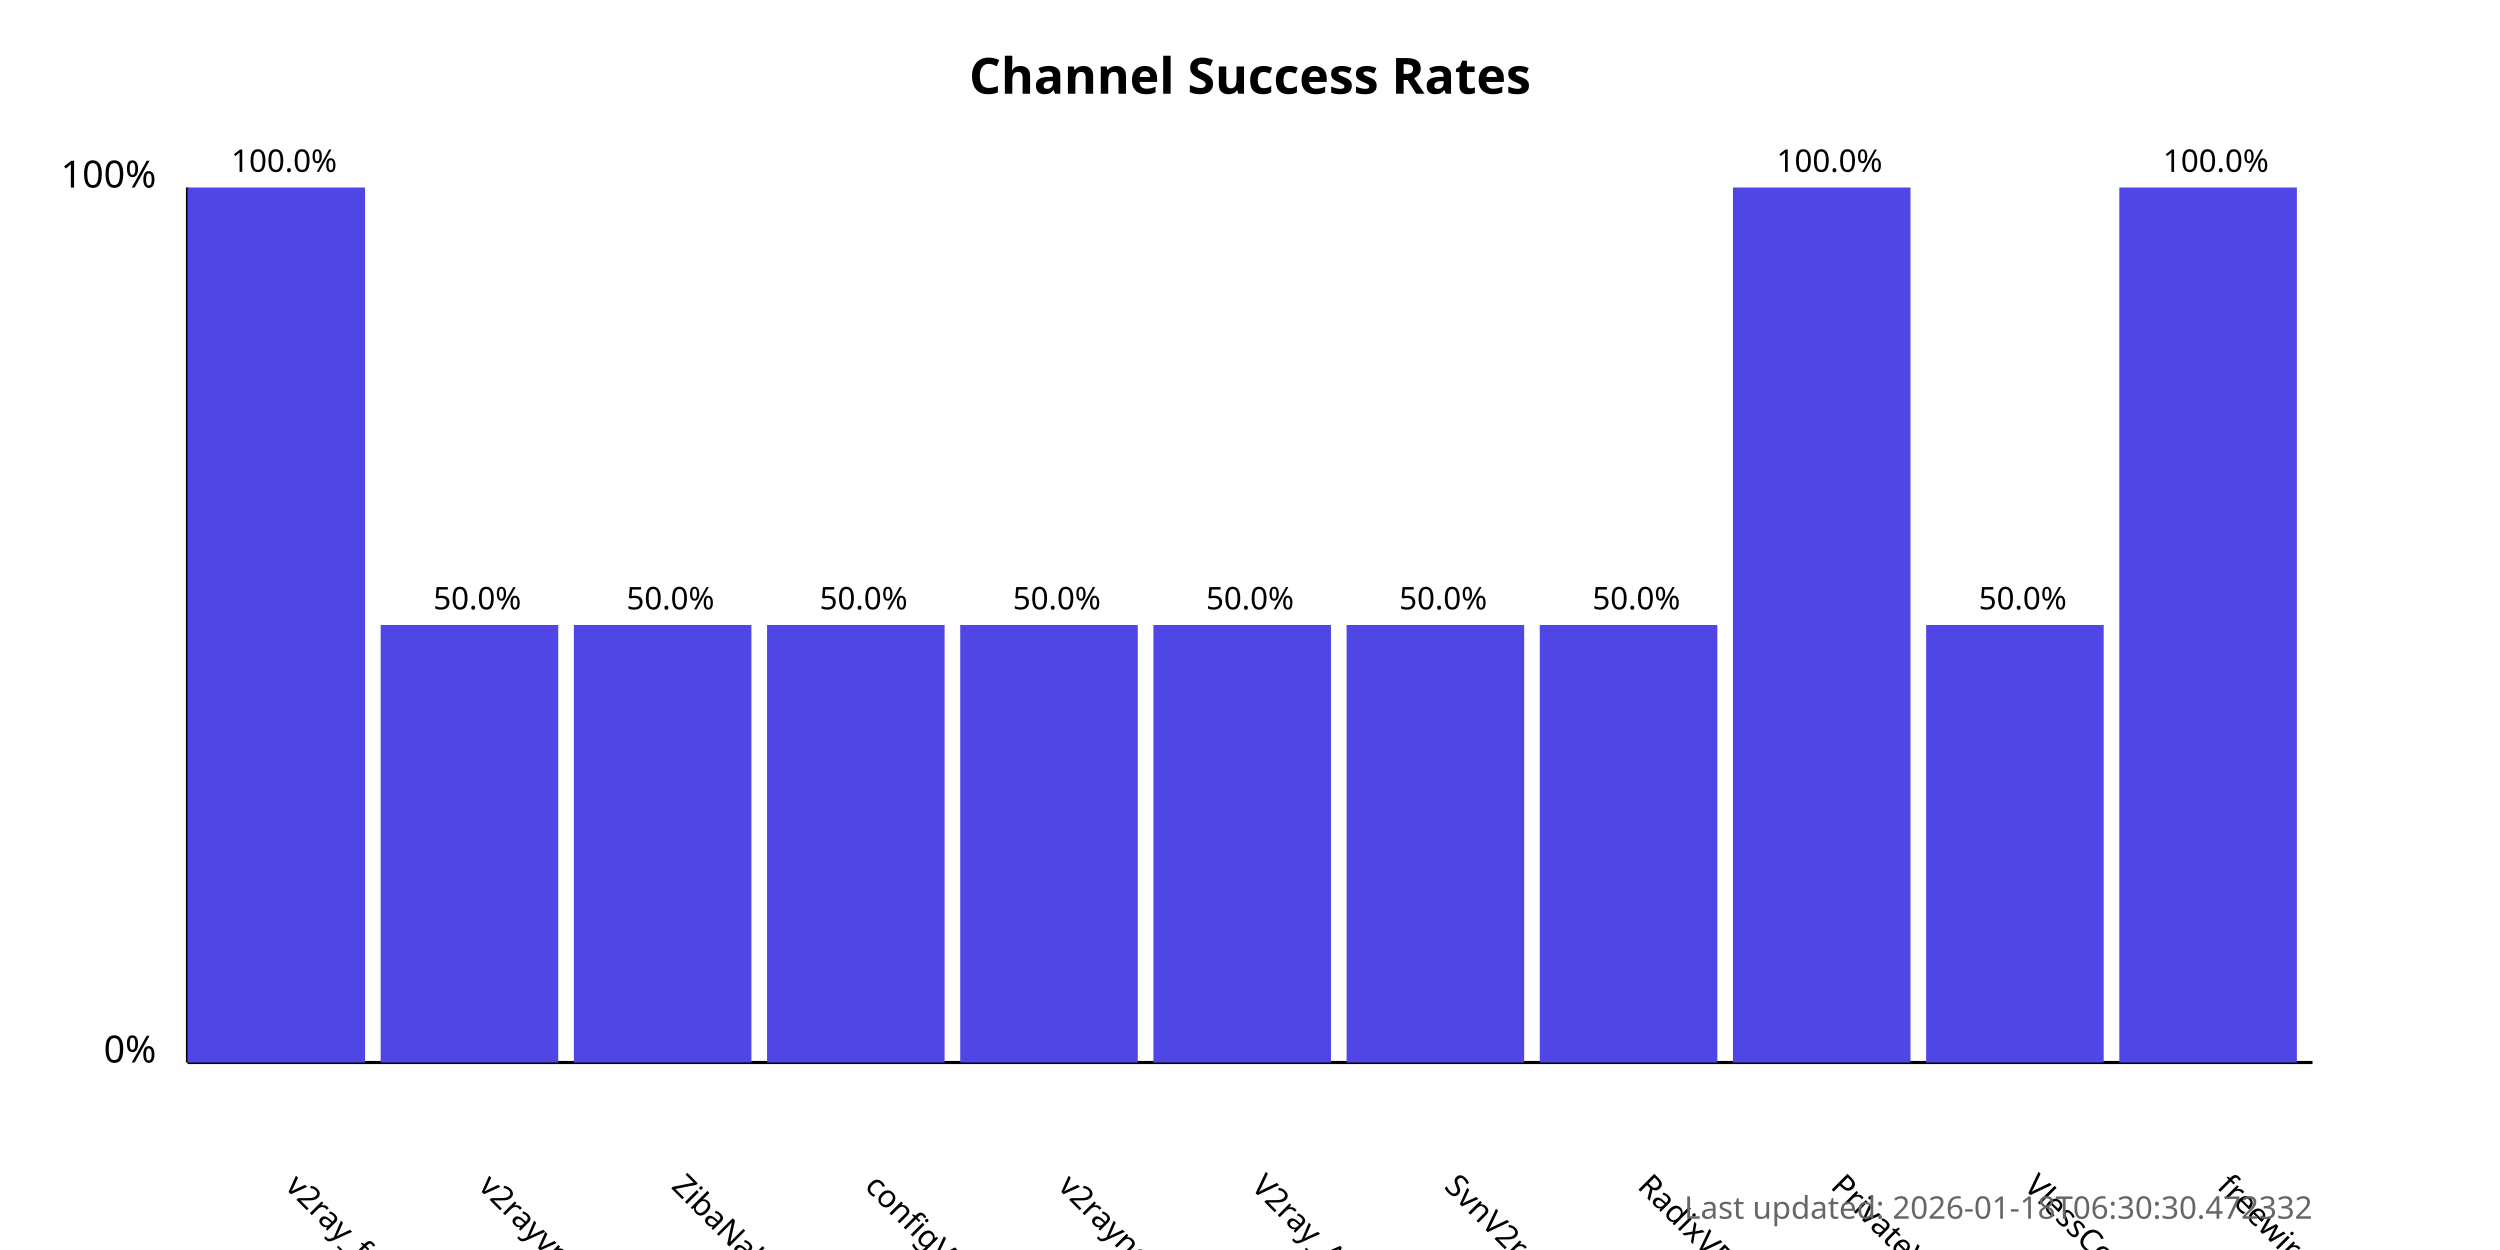
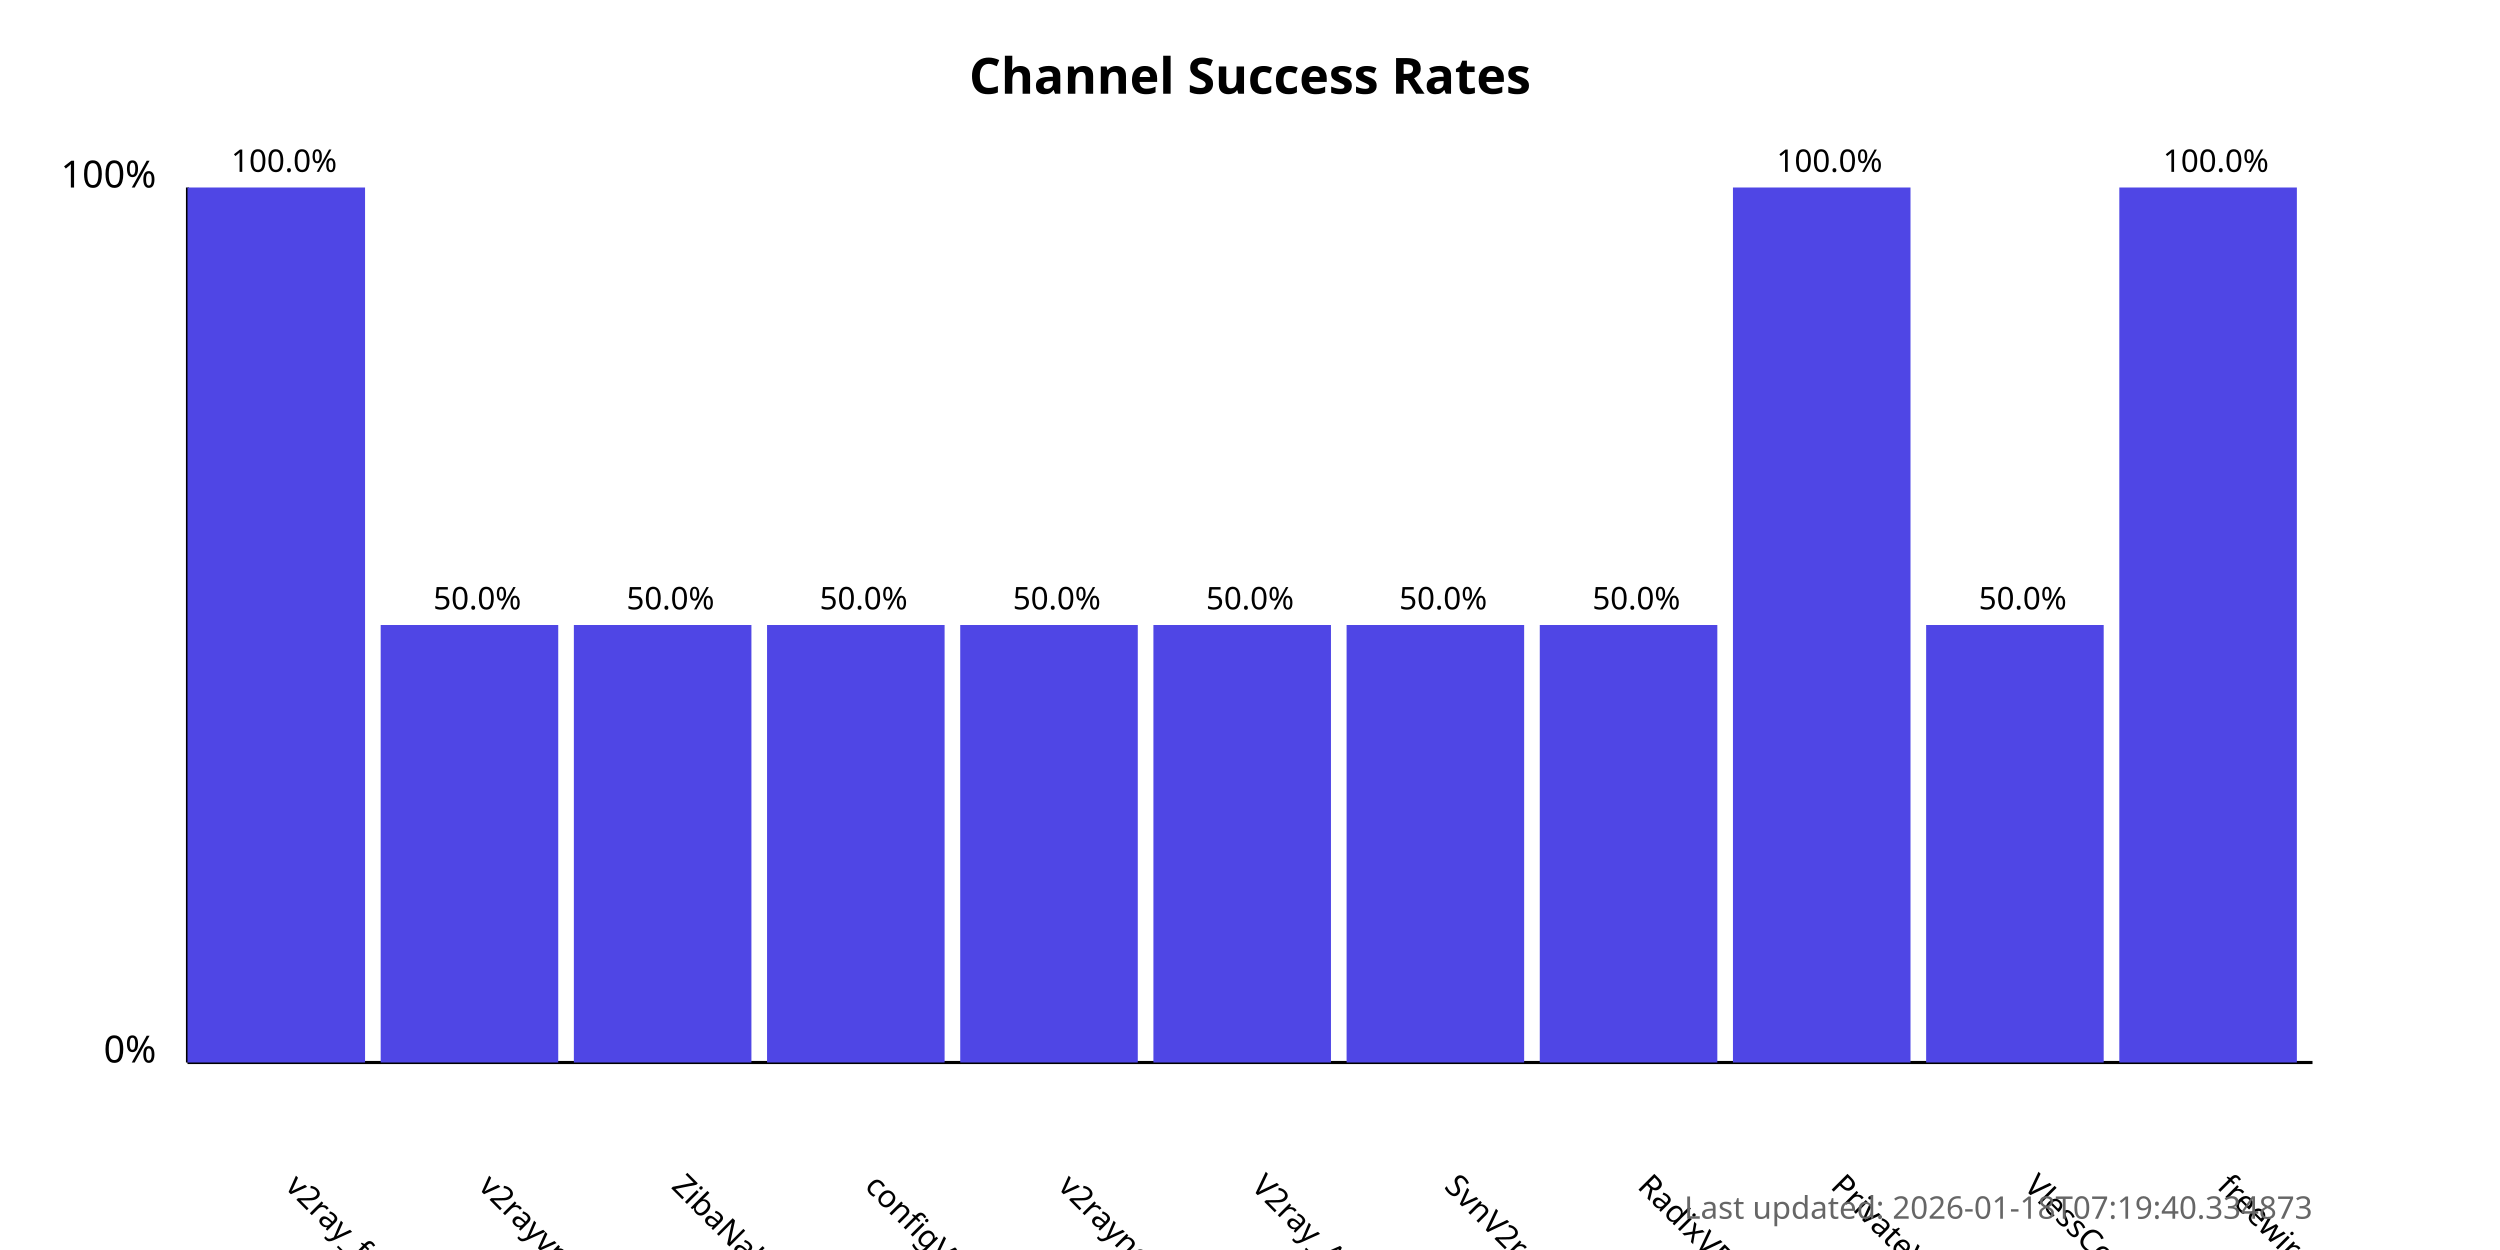
<svg xmlns="http://www.w3.org/2000/svg" width="800" height="400">
  <style>
            .chart-title { font: bold 16px sans-serif; }
            .axis-label { font: 12px sans-serif; }
            .tick-label { font: 10px sans-serif; }
            .bar { fill: #4f46e5; }
            .bar:hover { fill: #6366f1; }
            .timestamp { font: 10px sans-serif; fill: #666; }
        </style>
  <text x="400.0" y="30" text-anchor="middle" class="chart-title">
            Channel Success Rates
        </text>
  <line x1="60" y1="340" x2="60" y2="60" stroke="black" stroke-width="1" />
  <line x1="60" y1="340" x2="740" y2="340" stroke="black" stroke-width="1" />
  <text x="50" y="340" text-anchor="end" class="axis-label">0%</text>
  <text x="50" y="60" text-anchor="end" class="axis-label">100%</text>
  <g>
    <rect x="60" y="60.0" width="56.818" height="280.0" class="bar" />
    <text x="90.909" y="380" transform="rotate(45, 90.90909, 380)" text-anchor="start" class="tick-label">
                v2ray_free_conf
            </text>
    <text x="90.909" y="55.0" text-anchor="middle" class="tick-label">
                100.0%
            </text>
  </g>
  <g>
    <rect x="121.818" y="200.0" width="56.818" height="140.0" class="bar" />
    <text x="152.727" y="380" transform="rotate(45, 152.7273, 380)" text-anchor="start" class="tick-label">
                v2rayvpno
            </text>
    <text x="152.727" y="195.0" text-anchor="middle" class="tick-label">
                50.0%
            </text>
  </g>
  <g>
    <rect x="183.636" y="200.0" width="56.818" height="140.0" class="bar" />
    <text x="214.545" y="380" transform="rotate(45, 214.5455, 380)" text-anchor="start" class="tick-label">
                ZibaNabz
            </text>
    <text x="214.545" y="195.0" text-anchor="middle" class="tick-label">
                50.0%
            </text>
  </g>
  <g>
    <rect x="245.455" y="200.0" width="56.818" height="140.0" class="bar" />
    <text x="276.364" y="380" transform="rotate(45, 276.3636, 380)" text-anchor="start" class="tick-label">
                configV2rayForFree
            </text>
    <text x="276.364" y="195.0" text-anchor="middle" class="tick-label">
                50.0%
            </text>
  </g>
  <g>
    <rect x="307.273" y="200.0" width="56.818" height="140.0" class="bar" />
    <text x="338.182" y="380" transform="rotate(45, 338.1818, 380)" text-anchor="start" class="tick-label">
                v2rayngvpn
            </text>
    <text x="338.182" y="195.0" text-anchor="middle" class="tick-label">
                50.0%
            </text>
  </g>
  <g>
    <rect x="369.091" y="200.0" width="56.818" height="140.0" class="bar" />
    <text x="400.0" y="380" transform="rotate(45, 400.0, 380)" text-anchor="start" class="tick-label">
                V2ray_Alpha
            </text>
    <text x="400.0" y="195.0" text-anchor="middle" class="tick-label">
                50.0%
            </text>
  </g>
  <g>
    <rect x="430.909" y="200.0" width="56.818" height="140.0" class="bar" />
    <text x="461.818" y="380" transform="rotate(45, 461.8182, 380)" text-anchor="start" class="tick-label">
                SvnV2ray
            </text>
    <text x="461.818" y="195.0" text-anchor="middle" class="tick-label">
                50.0%
            </text>
  </g>
  <g>
    <rect x="492.727" y="200.0" width="56.818" height="140.0" class="bar" />
    <text x="523.636" y="380" transform="rotate(45, 523.6364, 380)" text-anchor="start" class="tick-label">
                RadixVPN
            </text>
    <text x="523.636" y="195.0" text-anchor="middle" class="tick-label">
                50.0%
            </text>
  </g>
  <g>
    <rect x="554.545" y="60.0" width="56.818" height="280.0" class="bar" />
    <text x="585.455" y="380" transform="rotate(45, 585.4545, 380)" text-anchor="start" class="tick-label">
                PrivateVPNs
            </text>
    <text x="585.455" y="55.0" text-anchor="middle" class="tick-label">
                100.0%
            </text>
  </g>
  <g>
    <rect x="616.364" y="200.0" width="56.818" height="140.0" class="bar" />
    <text x="647.273" y="380" transform="rotate(45, 647.2727, 380)" text-anchor="start" class="tick-label">
                VlessConfig
            </text>
    <text x="647.273" y="195.0" text-anchor="middle" class="tick-label">
                50.0%
            </text>
  </g>
  <g>
    <rect x="678.182" y="60.0" width="56.818" height="280.0" class="bar" />
    <text x="709.091" y="380" transform="rotate(45, 709.0909, 380)" text-anchor="start" class="tick-label">
                freewireguard
            </text>
    <text x="709.091" y="55.0" text-anchor="middle" class="tick-label">
                100.0%
            </text>
  </g>
  <text x="740" y="390" text-anchor="end" class="timestamp">
-             Last updated: 2026-01-18T06:30:30.472332
+             Last updated: 2026-01-18T07:19:40.334873
        </text>
</svg>
